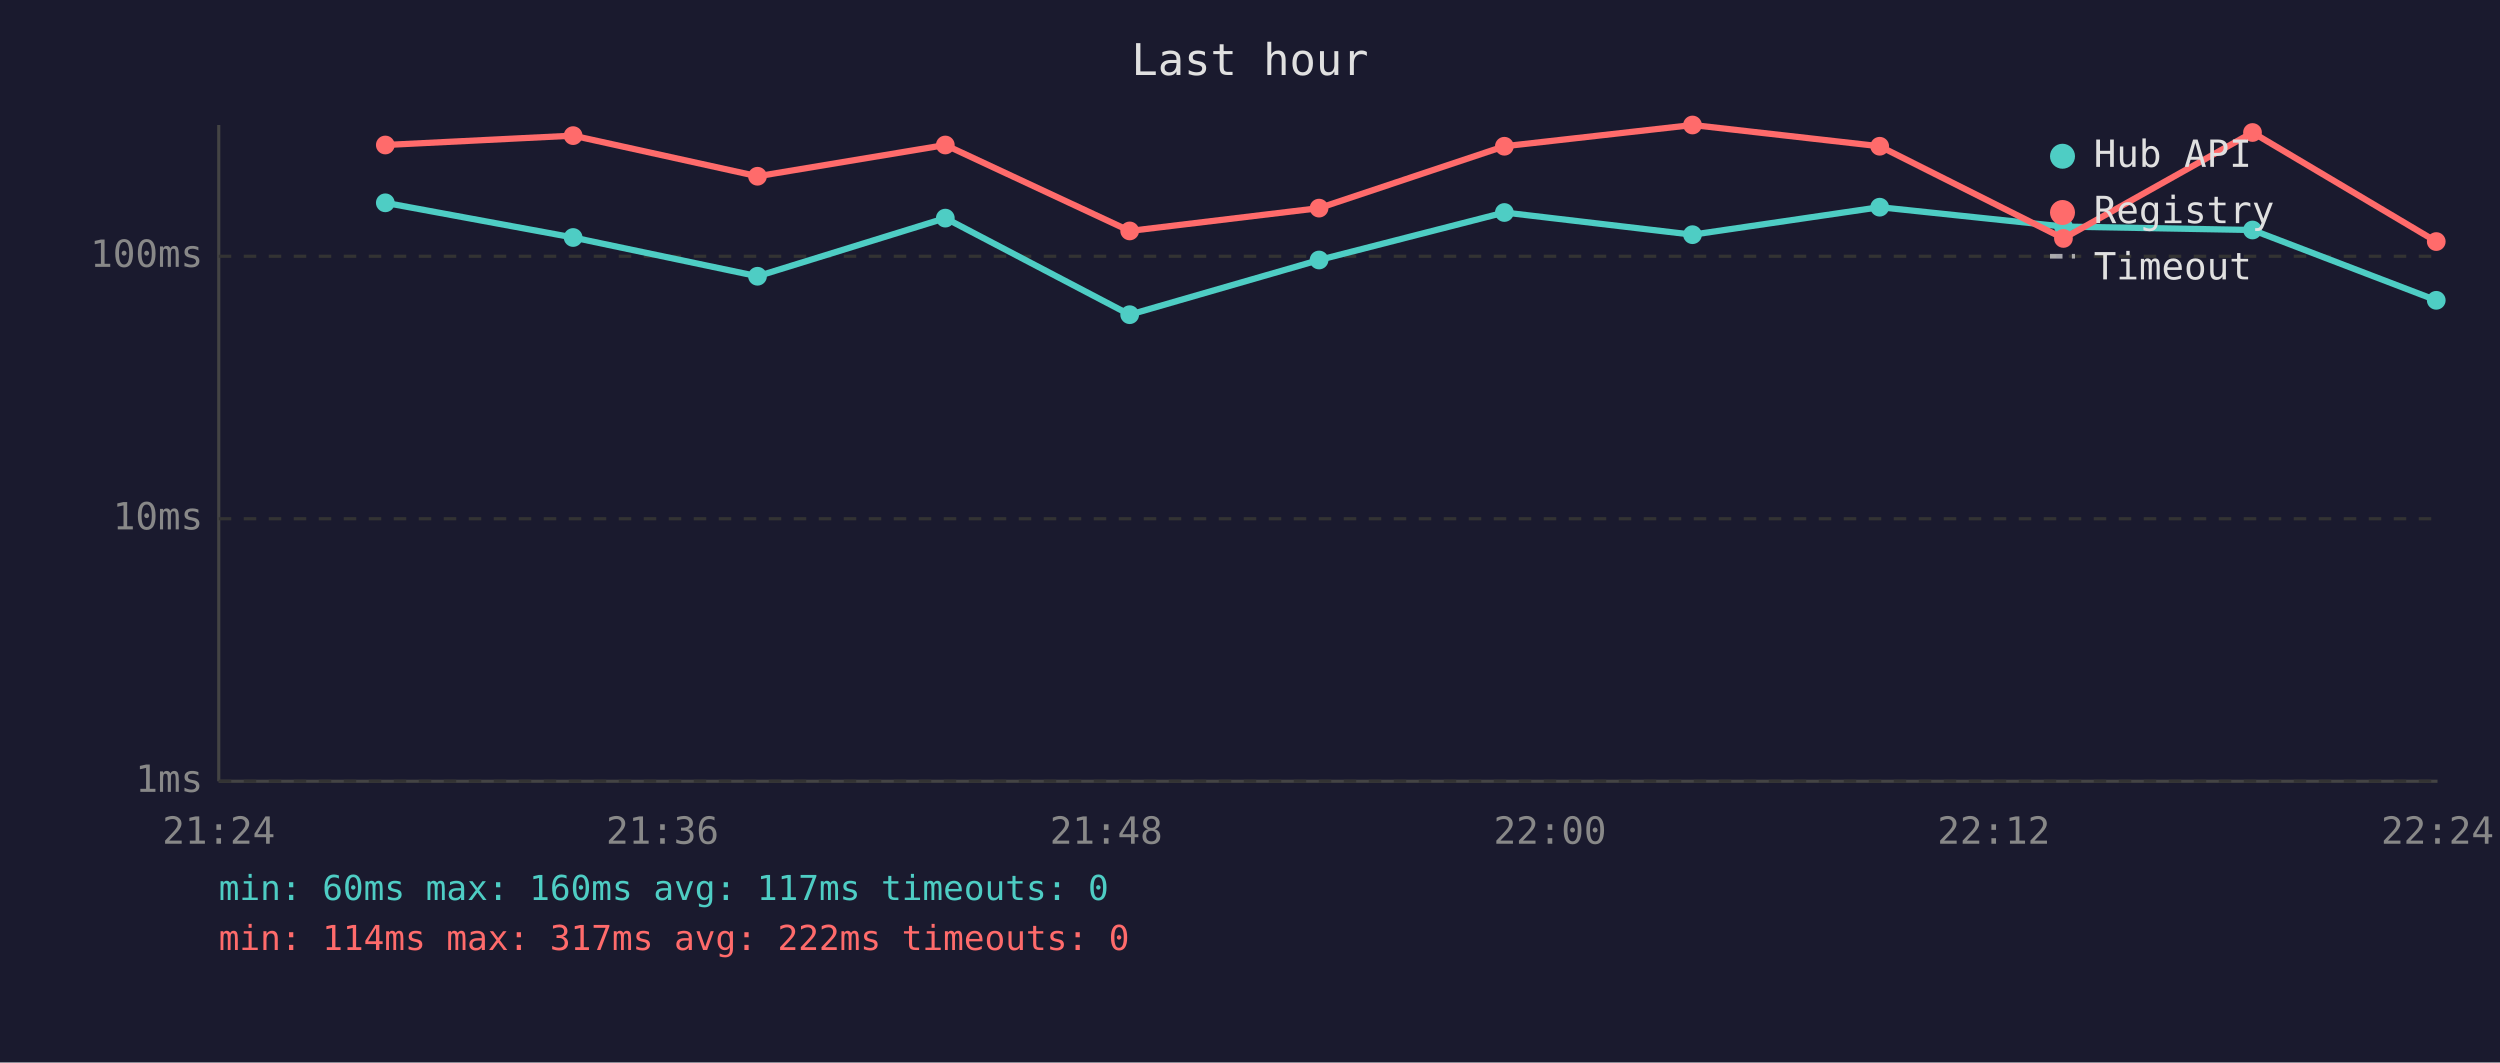
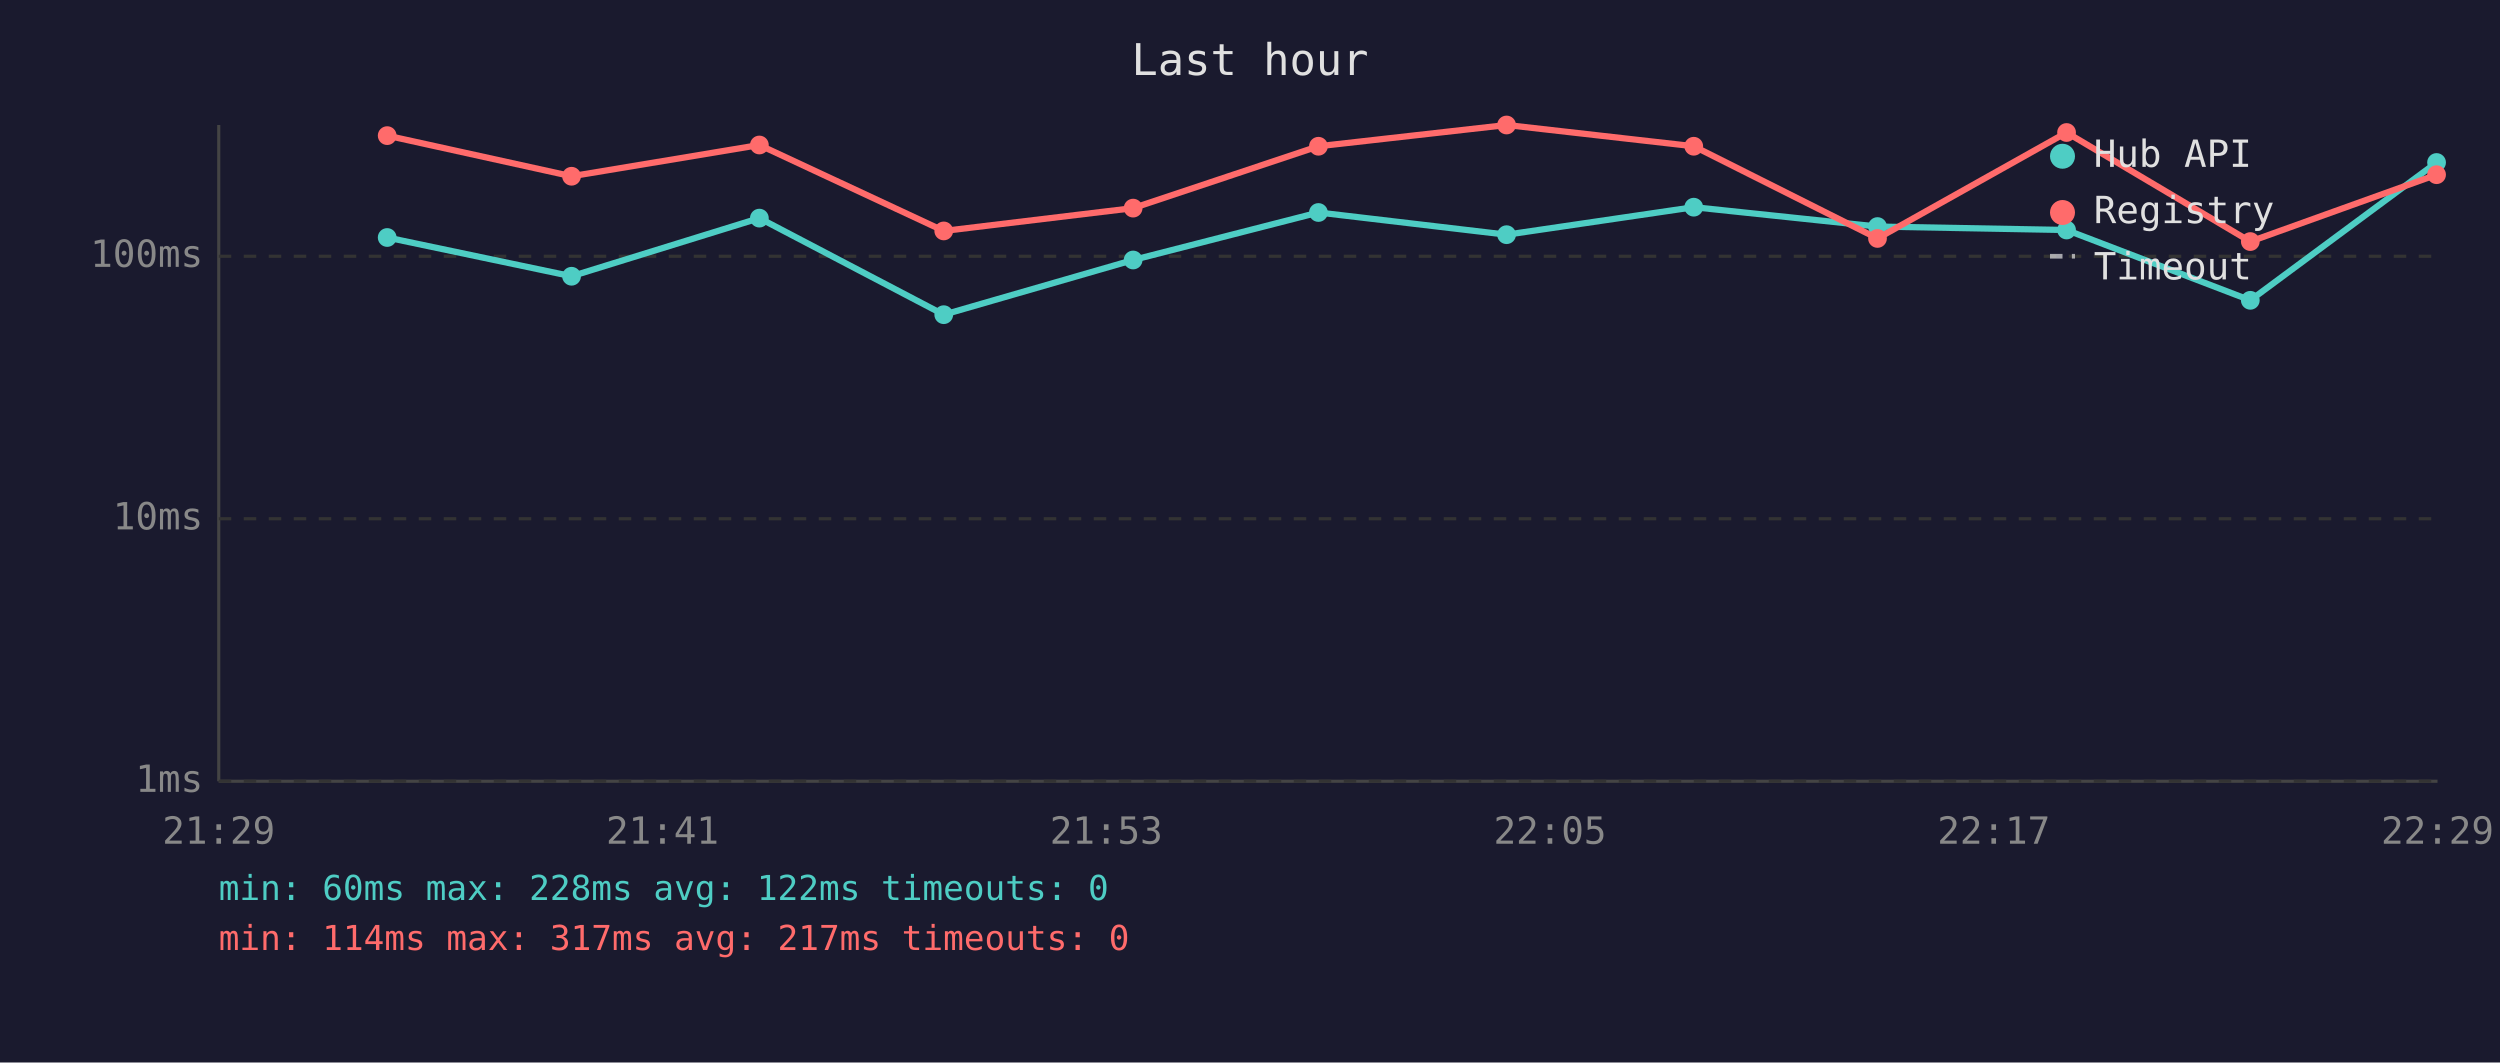
<svg xmlns="http://www.w3.org/2000/svg" viewBox="0 0 800 340" font-family="monospace" font-size="12">
  <rect width="800" height="340" fill="#1a1a2e" />
  <text x="400" y="24" fill="#e0e0e0" font-size="14" text-anchor="middle">Last hour</text>
  <line x1="70" y1="40" x2="70" y2="250" stroke="#444" stroke-width="1" />
  <line x1="70" y1="250" x2="780" y2="250" stroke="#444" stroke-width="1" />
  <line x1="70" y1="250" x2="780" y2="250" stroke="#333" stroke-width="1" stroke-dasharray="4" />
  <text x="65" y="250" fill="#888" text-anchor="end" dominant-baseline="middle">1ms</text>
  <line x1="70" y1="166" x2="780" y2="166" stroke="#333" stroke-width="1" stroke-dasharray="4" />
  <text x="65" y="166" fill="#888" text-anchor="end" dominant-baseline="middle">10ms</text>
  <line x1="70" y1="82" x2="780" y2="82" stroke="#333" stroke-width="1" stroke-dasharray="4" />
  <text x="65" y="82" fill="#888" text-anchor="end" dominant-baseline="middle">100ms</text>
-   <text x="70" y="270" fill="#888" text-anchor="middle">21:24</text>
-   <text x="212" y="270" fill="#888" text-anchor="middle">21:36</text>
-   <text x="354" y="270" fill="#888" text-anchor="middle">21:48</text>
-   <text x="496" y="270" fill="#888" text-anchor="middle">22:00</text>
-   <text x="638" y="270" fill="#888" text-anchor="middle">22:12</text>
-   <text x="780" y="270" fill="#888" text-anchor="middle">22:24</text>
-   <polyline points="123.3,64.9 183.4,76.0 242.4,88.4 302.5,69.8 361.5,100.7 422.1,83.2 481.4,68.0 541.6,75.1 601.5,66.3 660.3,72.5 720.8,73.6 779.6,96.1" fill="none" stroke="#4ecdc4" stroke-width="2" opacity="1" />
-   <circle cx="123.3" cy="64.9" r="3" fill="#4ecdc4" />
-   <circle cx="183.4" cy="76.0" r="3" fill="#4ecdc4" />
-   <circle cx="242.4" cy="88.4" r="3" fill="#4ecdc4" />
-   <circle cx="302.5" cy="69.8" r="3" fill="#4ecdc4" />
-   <circle cx="361.5" cy="100.7" r="3" fill="#4ecdc4" />
-   <circle cx="422.1" cy="83.2" r="3" fill="#4ecdc4" />
-   <circle cx="481.4" cy="68.0" r="3" fill="#4ecdc4" />
-   <circle cx="541.6" cy="75.1" r="3" fill="#4ecdc4" />
-   <circle cx="601.5" cy="66.3" r="3" fill="#4ecdc4" />
-   <circle cx="660.3" cy="72.5" r="3" fill="#4ecdc4" />
-   <circle cx="720.8" cy="73.6" r="3" fill="#4ecdc4" />
-   <circle cx="779.6" cy="96.1" r="3" fill="#4ecdc4" />
-   <polyline points="123.3,46.4 183.4,43.4 242.4,56.4 302.5,46.4 361.5,73.9 422.1,66.6 481.4,46.8 541.6,40.0 601.5,46.8 660.3,76.3 720.8,42.4 779.6,77.3" fill="none" stroke="#ff6b6b" stroke-width="2" opacity="1" />
-   <circle cx="123.3" cy="46.4" r="3" fill="#ff6b6b" />
-   <circle cx="183.4" cy="43.4" r="3" fill="#ff6b6b" />
-   <circle cx="242.4" cy="56.4" r="3" fill="#ff6b6b" />
-   <circle cx="302.5" cy="46.4" r="3" fill="#ff6b6b" />
-   <circle cx="361.5" cy="73.9" r="3" fill="#ff6b6b" />
-   <circle cx="422.1" cy="66.6" r="3" fill="#ff6b6b" />
-   <circle cx="481.4" cy="46.8" r="3" fill="#ff6b6b" />
-   <circle cx="541.6" cy="40.0" r="3" fill="#ff6b6b" />
-   <circle cx="601.5" cy="46.8" r="3" fill="#ff6b6b" />
-   <circle cx="660.3" cy="76.3" r="3" fill="#ff6b6b" />
-   <circle cx="720.8" cy="42.4" r="3" fill="#ff6b6b" />
-   <circle cx="779.6" cy="77.3" r="3" fill="#ff6b6b" />
+   <text x="70" y="270" fill="#888" text-anchor="middle">21:29</text>
+   <text x="212" y="270" fill="#888" text-anchor="middle">21:41</text>
+   <text x="354" y="270" fill="#888" text-anchor="middle">21:53</text>
+   <text x="496" y="270" fill="#888" text-anchor="middle">22:05</text>
+   <text x="638" y="270" fill="#888" text-anchor="middle">22:17</text>
+   <text x="780" y="270" fill="#888" text-anchor="middle">22:29</text>
+   <polyline points="123.9,76.0 182.9,88.4 243.0,69.8 302.0,100.7 362.6,83.2 421.9,68.0 482.1,75.1 542.0,66.3 600.8,72.5 661.3,73.6 720.1,96.1 779.7,52.0" fill="none" stroke="#4ecdc4" stroke-width="2" opacity="1" />
+   <circle cx="123.9" cy="76.0" r="3" fill="#4ecdc4" />
+   <circle cx="182.9" cy="88.4" r="3" fill="#4ecdc4" />
+   <circle cx="243.0" cy="69.8" r="3" fill="#4ecdc4" />
+   <circle cx="302.0" cy="100.7" r="3" fill="#4ecdc4" />
+   <circle cx="362.6" cy="83.2" r="3" fill="#4ecdc4" />
+   <circle cx="421.9" cy="68.0" r="3" fill="#4ecdc4" />
+   <circle cx="482.1" cy="75.1" r="3" fill="#4ecdc4" />
+   <circle cx="542.0" cy="66.3" r="3" fill="#4ecdc4" />
+   <circle cx="600.8" cy="72.5" r="3" fill="#4ecdc4" />
+   <circle cx="661.3" cy="73.6" r="3" fill="#4ecdc4" />
+   <circle cx="720.1" cy="96.1" r="3" fill="#4ecdc4" />
+   <circle cx="779.7" cy="52.0" r="3" fill="#4ecdc4" />
+   <polyline points="123.9,43.4 182.9,56.4 243.0,46.4 302.0,73.9 362.6,66.6 421.9,46.8 482.1,40.0 542.0,46.8 600.8,76.3 661.3,42.4 720.1,77.3 779.7,55.9" fill="none" stroke="#ff6b6b" stroke-width="2" opacity="1" />
+   <circle cx="123.9" cy="43.4" r="3" fill="#ff6b6b" />
+   <circle cx="182.9" cy="56.4" r="3" fill="#ff6b6b" />
+   <circle cx="243.0" cy="46.4" r="3" fill="#ff6b6b" />
+   <circle cx="302.0" cy="73.9" r="3" fill="#ff6b6b" />
+   <circle cx="362.6" cy="66.6" r="3" fill="#ff6b6b" />
+   <circle cx="421.9" cy="46.8" r="3" fill="#ff6b6b" />
+   <circle cx="482.1" cy="40.0" r="3" fill="#ff6b6b" />
+   <circle cx="542.0" cy="46.8" r="3" fill="#ff6b6b" />
+   <circle cx="600.8" cy="76.3" r="3" fill="#ff6b6b" />
+   <circle cx="661.3" cy="42.4" r="3" fill="#ff6b6b" />
+   <circle cx="720.1" cy="77.3" r="3" fill="#ff6b6b" />
+   <circle cx="779.7" cy="55.9" r="3" fill="#ff6b6b" />
  <circle cx="660" cy="50" r="4" fill="#4ecdc4" />
  <text x="670" y="50" fill="#e0e0e0" dominant-baseline="middle">Hub API</text>
  <circle cx="660" cy="68" r="4" fill="#ff6b6b" />
  <text x="670" y="68" fill="#e0e0e0" dominant-baseline="middle">Registry</text>
  <line x1="656" y1="82" x2="664" y2="82" stroke="#e0e0e0" stroke-width="1.5" stroke-dasharray="4,3" opacity="0.7" />
  <text x="670" y="86" fill="#e0e0e0" dominant-baseline="middle">Timeout</text>
-   <text x="70" y="288" fill="#4ecdc4" font-size="11">min: 60ms  max: 160ms  avg: 117ms  timeouts: 0</text>
-   <text x="70" y="304" fill="#ff6b6b" font-size="11">min: 114ms  max: 317ms  avg: 222ms  timeouts: 0</text>
+   <text x="70" y="288" fill="#4ecdc4" font-size="11">min: 60ms  max: 228ms  avg: 122ms  timeouts: 0</text>
+   <text x="70" y="304" fill="#ff6b6b" font-size="11">min: 114ms  max: 317ms  avg: 217ms  timeouts: 0</text>
</svg>
